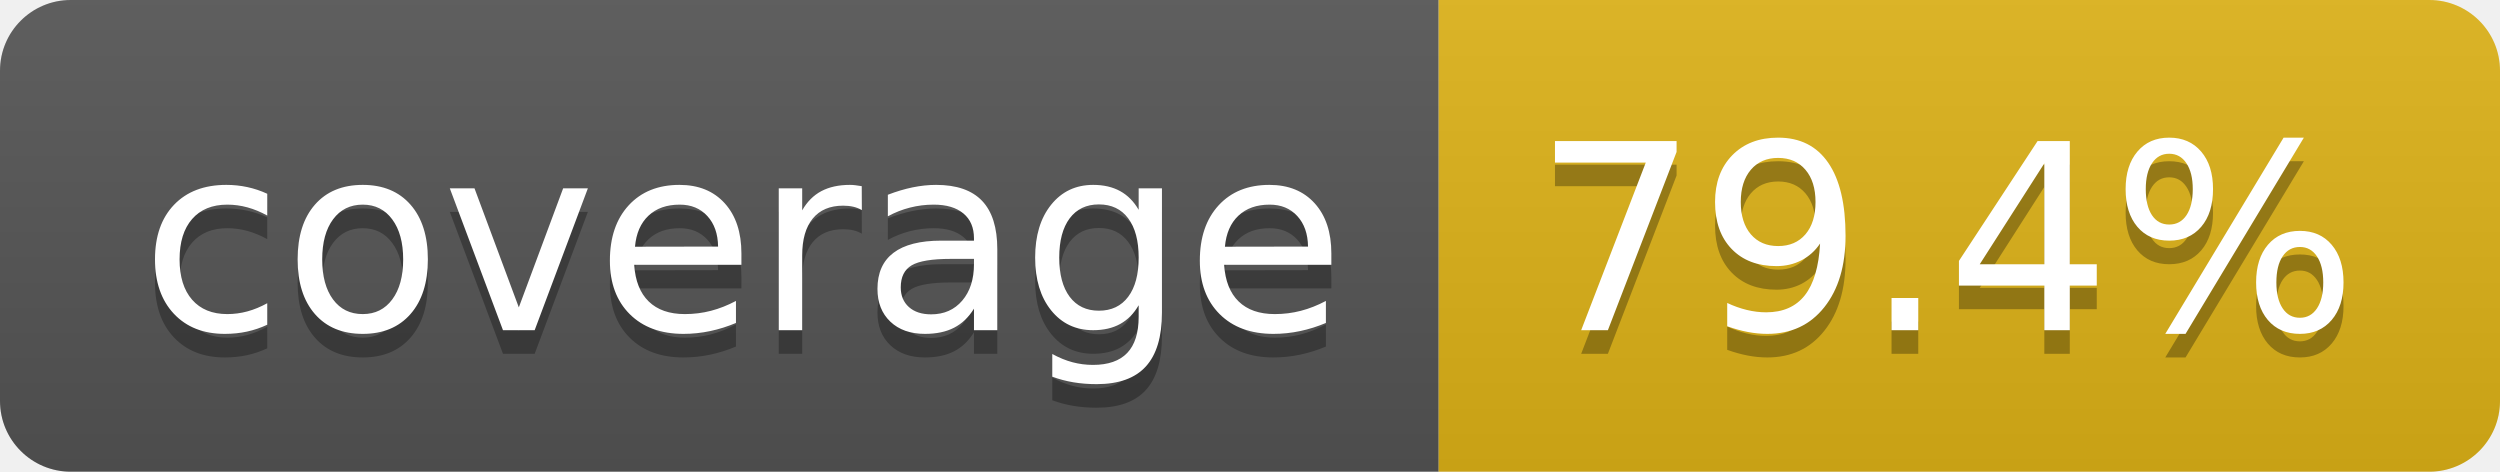
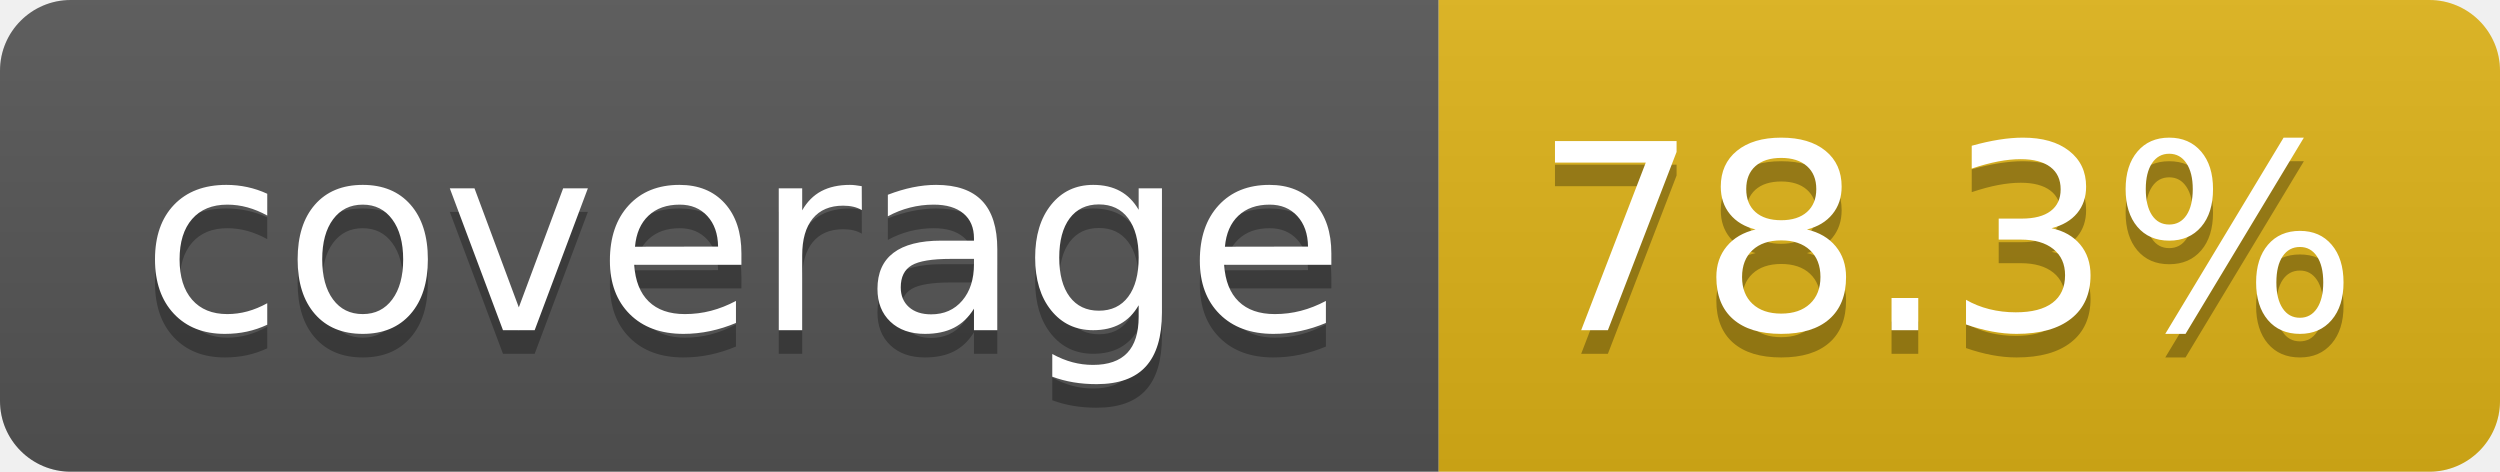
- <svg xmlns="http://www.w3.org/2000/svg" width="106" height="20" role="img" aria-label="coverage: 79.4%">
+ <svg xmlns="http://www.w3.org/2000/svg" width="106" height="20" role="img" aria-label="coverage: 78.3%">
  <linearGradient id="s" x2="0" y2="100%">
    <stop offset="0" stop-color="#bbb" stop-opacity=".1" />
    <stop offset="1" stop-opacity=".1" />
  </linearGradient>
  <clipPath id="r">
    <rect width="106" height="20" rx="3" fill="#fff" />
  </clipPath>
  <g clip-path="url(#r)">
    <rect width="61" height="20" fill="#555" />
    <rect x="61" width="45" height="20" fill="#dfb317" />
    <rect width="106" height="20" fill="url(#s)" />
  </g>
  <g fill="#fff" text-anchor="middle" font-family="Verdana,Geneva,DejaVu Sans,sans-serif" text-rendering="geometricPrecision" font-size="110">
    <text aria-hidden="true" x="315" y="150" fill="#010101" fill-opacity=".3" transform="scale(.1)" textLength="510">coverage</text>
    <text x="315" y="140" transform="scale(.1)" fill="#fff" textLength="510">coverage</text>
-     <text aria-hidden="true" x="825" y="150" fill="#010101" fill-opacity=".3" transform="scale(.1)" textLength="350">79.4%</text>
-     <text x="825" y="140" transform="scale(.1)" fill="#fff" textLength="350">79.4%</text>
+     <text aria-hidden="true" x="825" y="150" fill="#010101" fill-opacity=".3" transform="scale(.1)" textLength="350">78.3%</text>
+     <text x="825" y="140" transform="scale(.1)" fill="#fff" textLength="350">78.3%</text>
  </g>
</svg>
